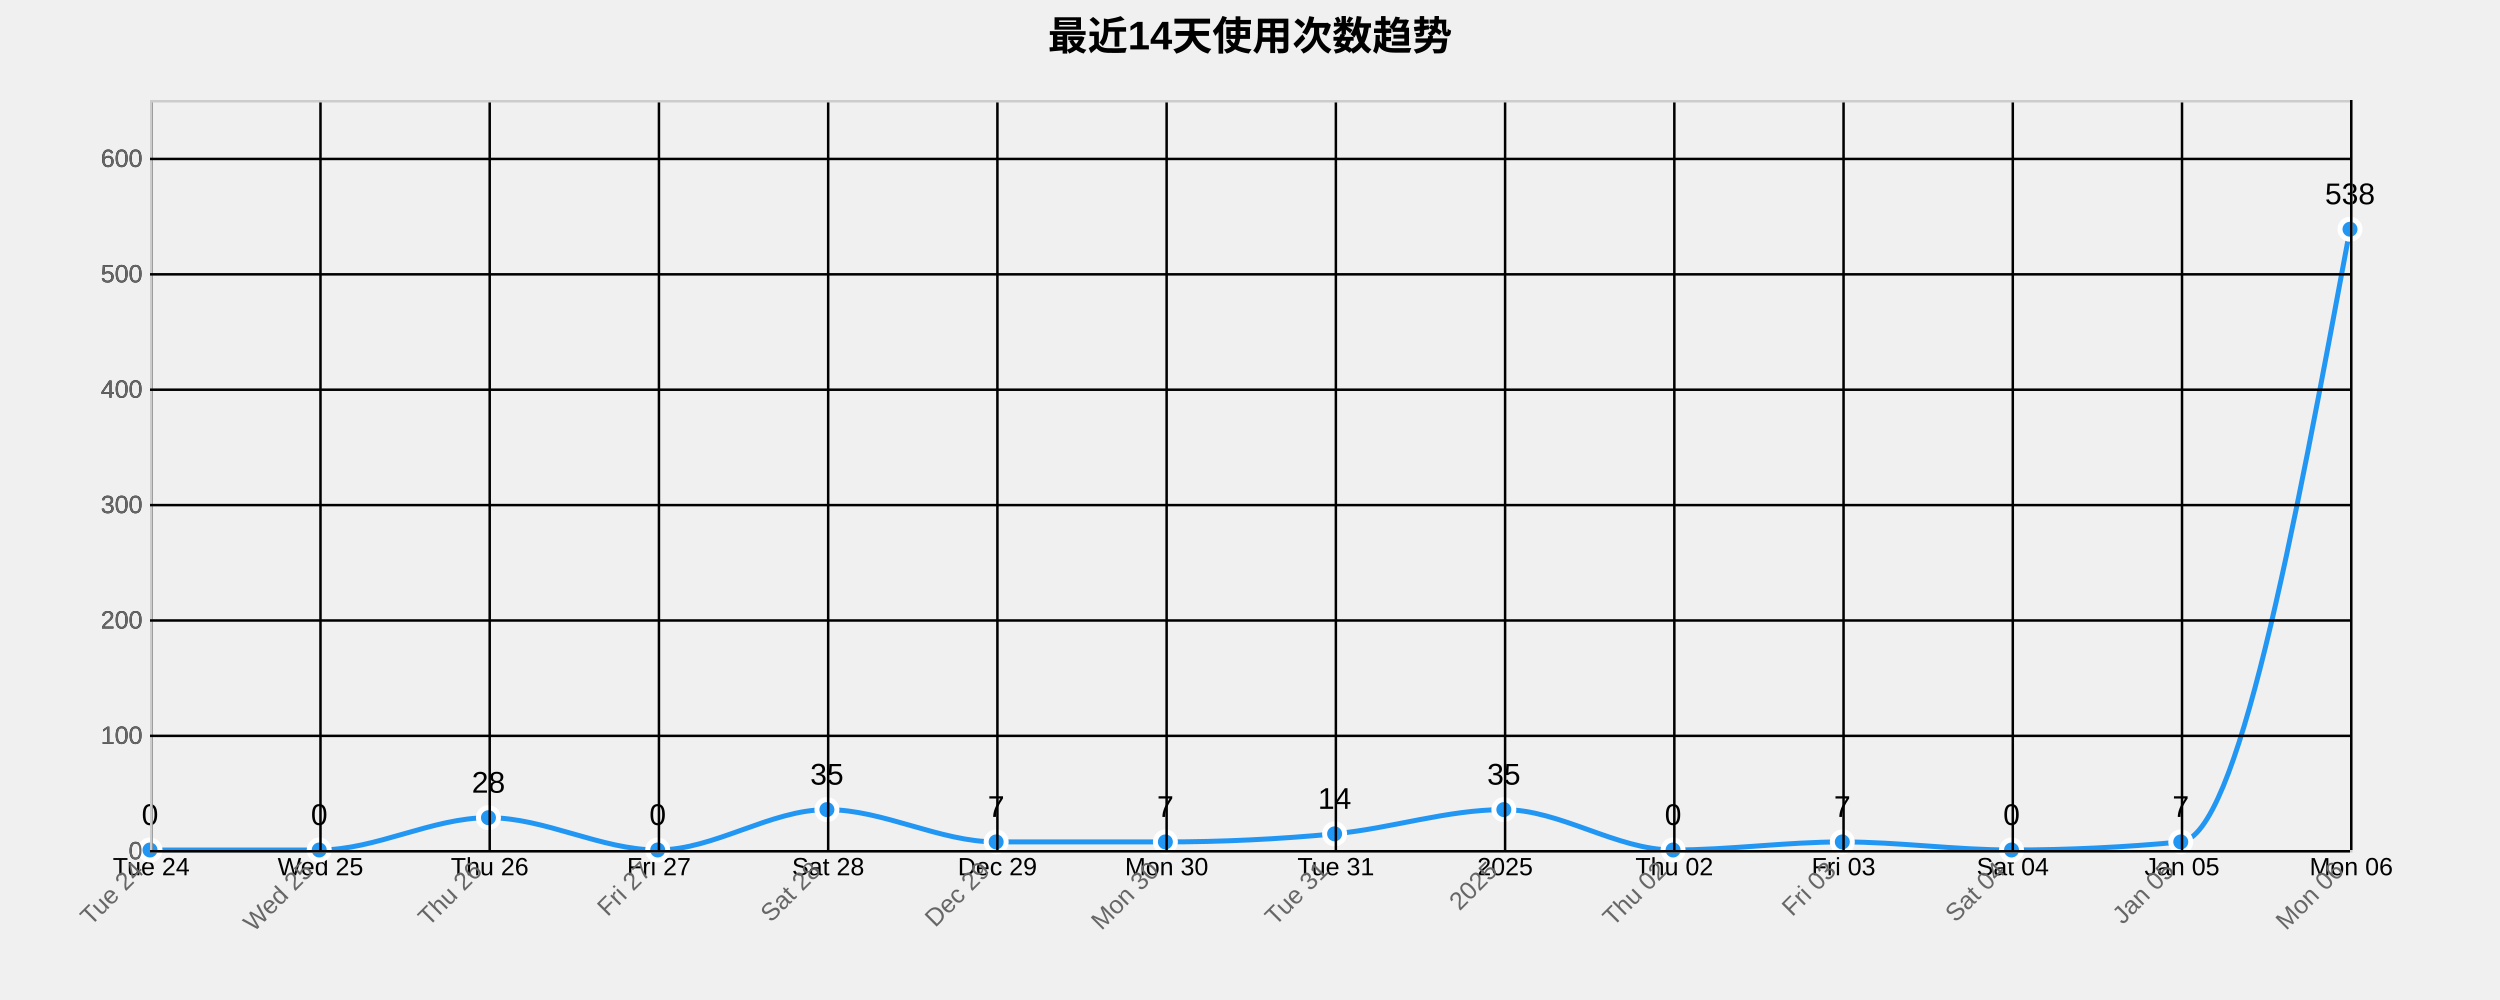
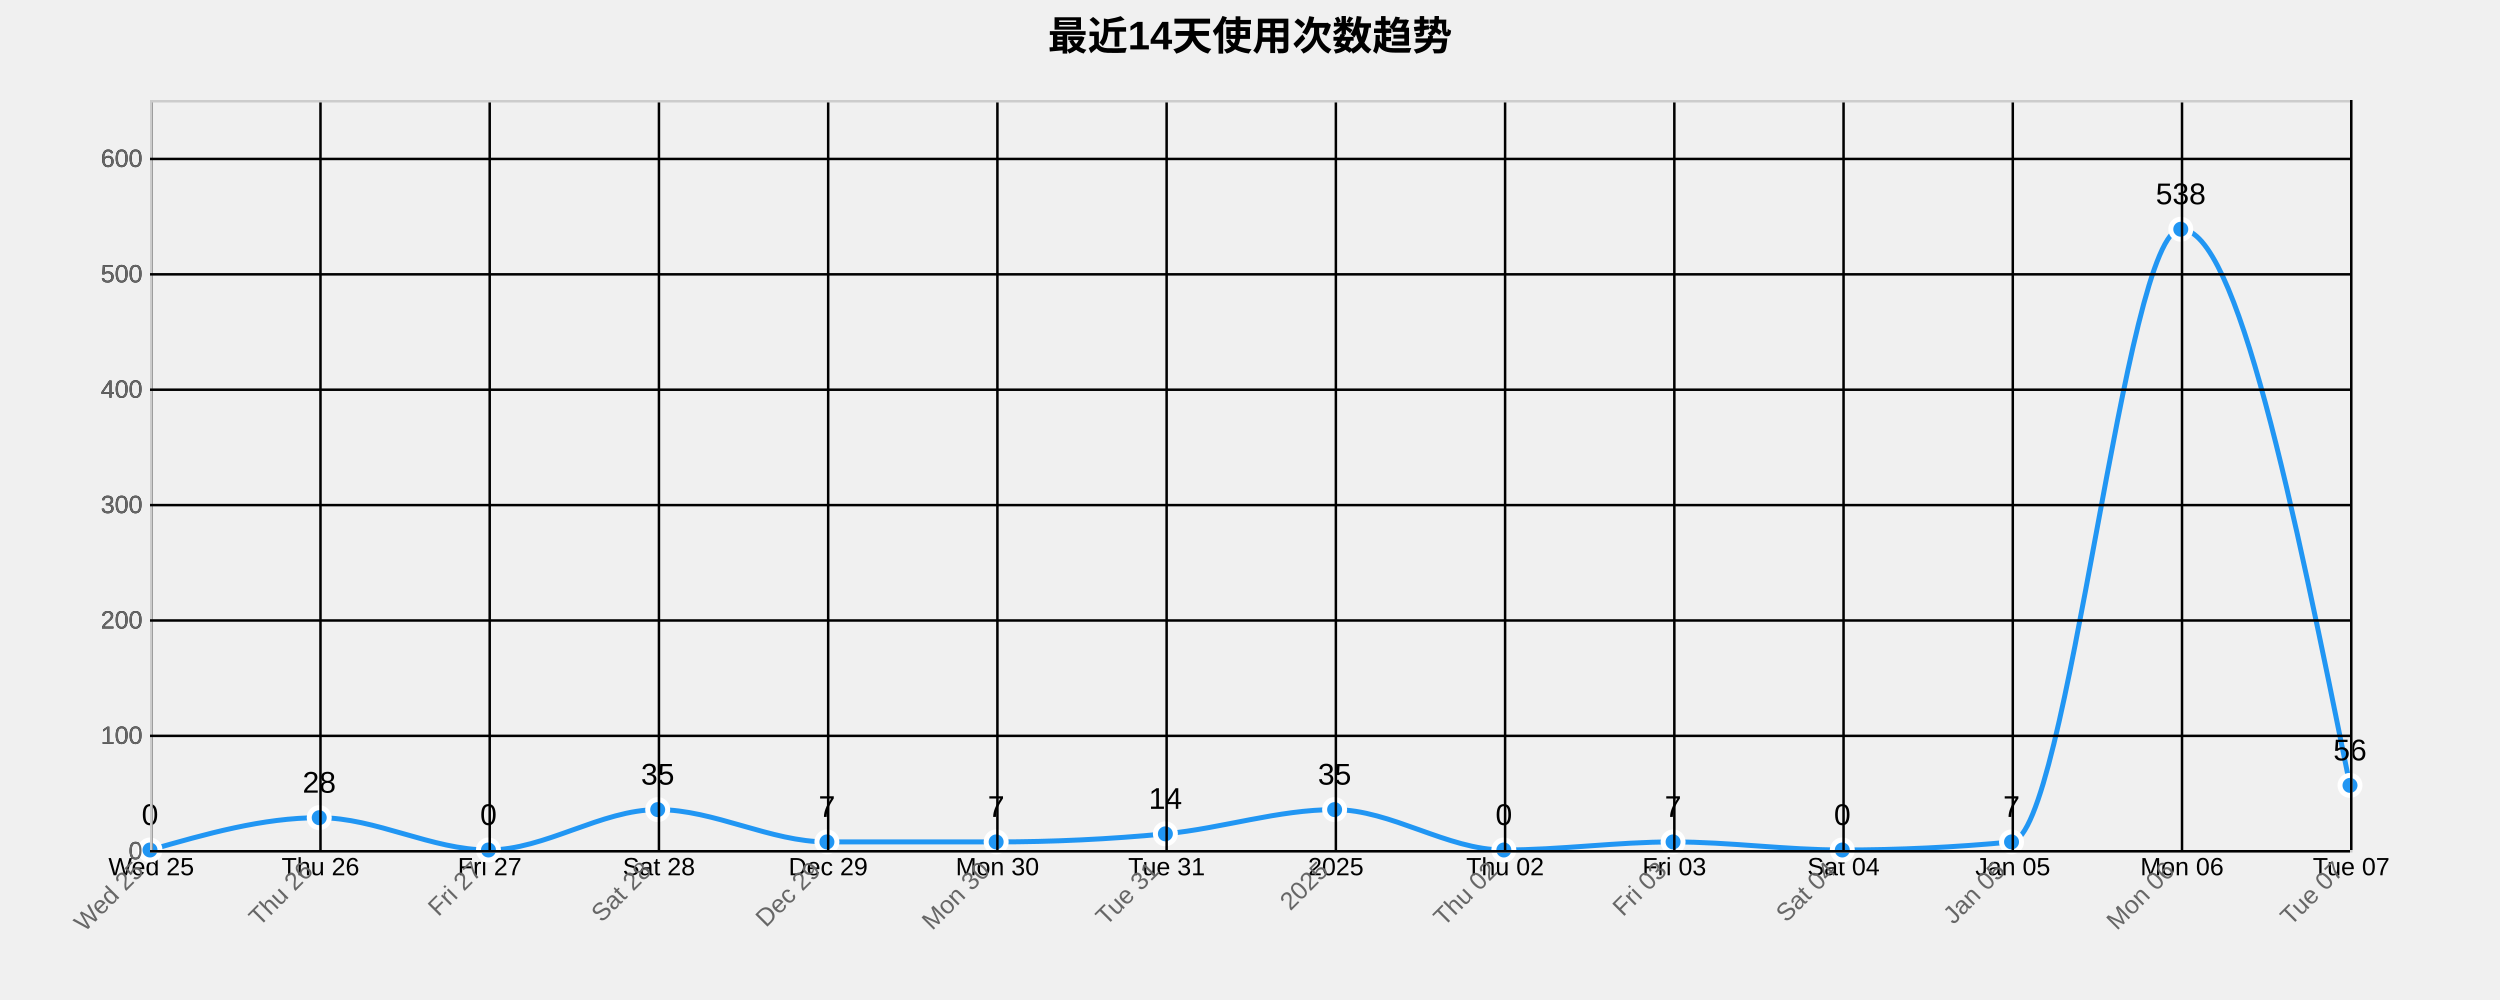
<svg xmlns="http://www.w3.org/2000/svg" width="1000" height="400">
  <g transform="translate(60,40)">
    <text x="440" y="-20" text-anchor="middle" style="font-size: 16px; font-weight: bold;">最近14天使用次数趋势</text>
    <g class="grid" transform="translate(0,300)" fill="none" font-size="10" font-family="sans-serif" text-anchor="middle">
      <path class="domain" stroke="currentColor" d="M0.5,-300V0.5H880.5V-300" />
      <g class="tick" opacity="1" transform="translate(0.5,0)">
        <line stroke="currentColor" y2="-300" />
-         <text fill="currentColor" y="3" dy="0.71em">Tue 24</text>
+         <text fill="currentColor" y="3" dy="0.71em">Wed 25</text>
      </g>
      <g class="tick" opacity="1" transform="translate(68.19231,0)">
        <line stroke="currentColor" y2="-300" />
-         <text fill="currentColor" y="3" dy="0.71em">Wed 25</text>
+         <text fill="currentColor" y="3" dy="0.71em">Thu 26</text>
      </g>
      <g class="tick" opacity="1" transform="translate(135.8846,0)">
        <line stroke="currentColor" y2="-300" />
-         <text fill="currentColor" y="3" dy="0.71em">Thu 26</text>
+         <text fill="currentColor" y="3" dy="0.71em">Fri 27</text>
      </g>
      <g class="tick" opacity="1" transform="translate(203.5769,0)">
        <line stroke="currentColor" y2="-300" />
-         <text fill="currentColor" y="3" dy="0.71em">Fri 27</text>
+         <text fill="currentColor" y="3" dy="0.71em">Sat 28</text>
      </g>
      <g class="tick" opacity="1" transform="translate(271.2692,0)">
        <line stroke="currentColor" y2="-300" />
-         <text fill="currentColor" y="3" dy="0.71em">Sat 28</text>
+         <text fill="currentColor" y="3" dy="0.71em">Dec 29</text>
      </g>
      <g class="tick" opacity="1" transform="translate(338.9615,0)">
        <line stroke="currentColor" y2="-300" />
-         <text fill="currentColor" y="3" dy="0.71em">Dec 29</text>
+         <text fill="currentColor" y="3" dy="0.71em">Mon 30</text>
      </g>
      <g class="tick" opacity="1" transform="translate(406.6538,0)">
        <line stroke="currentColor" y2="-300" />
-         <text fill="currentColor" y="3" dy="0.71em">Mon 30</text>
+         <text fill="currentColor" y="3" dy="0.71em">Tue 31</text>
      </g>
      <g class="tick" opacity="1" transform="translate(474.3462,0)">
        <line stroke="currentColor" y2="-300" />
-         <text fill="currentColor" y="3" dy="0.71em">Tue 31</text>
+         <text fill="currentColor" y="3" dy="0.71em">2025</text>
      </g>
      <g class="tick" opacity="1" transform="translate(542.0385,0)">
        <line stroke="currentColor" y2="-300" />
-         <text fill="currentColor" y="3" dy="0.71em">2025</text>
+         <text fill="currentColor" y="3" dy="0.71em">Thu 02</text>
      </g>
      <g class="tick" opacity="1" transform="translate(609.7308,0)">
        <line stroke="currentColor" y2="-300" />
-         <text fill="currentColor" y="3" dy="0.71em">Thu 02</text>
+         <text fill="currentColor" y="3" dy="0.71em">Fri 03</text>
      </g>
      <g class="tick" opacity="1" transform="translate(677.4231,0)">
        <line stroke="currentColor" y2="-300" />
-         <text fill="currentColor" y="3" dy="0.71em">Fri 03</text>
+         <text fill="currentColor" y="3" dy="0.71em">Sat 04</text>
      </g>
      <g class="tick" opacity="1" transform="translate(745.1154,0)">
        <line stroke="currentColor" y2="-300" />
-         <text fill="currentColor" y="3" dy="0.71em">Sat 04</text>
+         <text fill="currentColor" y="3" dy="0.71em">Jan 05</text>
      </g>
      <g class="tick" opacity="1" transform="translate(812.8077,0)">
        <line stroke="currentColor" y2="-300" />
-         <text fill="currentColor" y="3" dy="0.71em">Jan 05</text>
+         <text fill="currentColor" y="3" dy="0.71em">Mon 06</text>
      </g>
      <g class="tick" opacity="1" transform="translate(880.5,0)">
        <line stroke="currentColor" y2="-300" />
-         <text fill="currentColor" y="3" dy="0.71em">Mon 06</text>
+         <text fill="currentColor" y="3" dy="0.71em">Tue 07</text>
      </g>
    </g>
    <g class="grid" fill="none" font-size="10" font-family="sans-serif" text-anchor="end">
      <path class="domain" stroke="currentColor" d="M880,300.5H0.5V0.5H880" />
      <g class="tick" opacity="1" transform="translate(0,300.5)">
        <line stroke="currentColor" x2="880" />
        <text fill="currentColor" x="-3" dy="0.32em">0</text>
      </g>
      <g class="tick" opacity="1" transform="translate(0,254.3462)">
        <line stroke="currentColor" x2="880" />
        <text fill="currentColor" x="-3" dy="0.32em">100</text>
      </g>
      <g class="tick" opacity="1" transform="translate(0,208.1923)">
        <line stroke="currentColor" x2="880" />
        <text fill="currentColor" x="-3" dy="0.32em">200</text>
      </g>
      <g class="tick" opacity="1" transform="translate(0,162.0385)">
        <line stroke="currentColor" x2="880" />
        <text fill="currentColor" x="-3" dy="0.32em">300</text>
      </g>
      <g class="tick" opacity="1" transform="translate(0,115.8846)">
        <line stroke="currentColor" x2="880" />
        <text fill="currentColor" x="-3" dy="0.32em">400</text>
      </g>
      <g class="tick" opacity="1" transform="translate(0,69.73077)">
        <line stroke="currentColor" x2="880" />
        <text fill="currentColor" x="-3" dy="0.32em">500</text>
      </g>
      <g class="tick" opacity="1" transform="translate(0,23.57692)">
        <line stroke="currentColor" x2="880" />
        <text fill="currentColor" x="-3" dy="0.32em">600</text>
      </g>
    </g>
-     <path class="area" d="M0,300C22.564,300,45.128,300,67.692,300C90.256,300,112.821,287.077,135.385,287.077C157.949,287.077,180.513,300,203.077,300C225.641,300,248.205,283.846,270.769,283.846C293.333,283.846,315.897,296.769,338.462,296.769C361.026,296.769,383.59,296.769,406.154,296.769C428.718,296.769,451.282,295.692,473.846,293.538C496.41,291.385,518.974,283.846,541.538,283.846C564.103,283.846,586.667,300,609.231,300C631.795,300,654.359,296.769,676.923,296.769C699.487,296.769,722.051,300,744.615,300C767.179,300,789.744,298.923,812.308,296.769C834.872,294.615,857.436,173.154,880,51.692L880,300C857.436,300,834.872,300,812.308,300C789.744,300,767.179,300,744.615,300C722.051,300,699.487,300,676.923,300C654.359,300,631.795,300,609.231,300C586.667,300,564.103,300,541.538,300C518.974,300,496.41,300,473.846,300C451.282,300,428.718,300,406.154,300C383.59,300,361.026,300,338.462,300C315.897,300,293.333,300,270.769,300C248.205,300,225.641,300,203.077,300C180.513,300,157.949,300,135.385,300C112.821,300,90.256,300,67.692,300C45.128,300,22.564,300,0,300Z" style="fill: url(#area-gradient); opacity: 0.3;" />
-     <path class="line" d="M0,300C22.564,300,45.128,300,67.692,300C90.256,300,112.821,287.077,135.385,287.077C157.949,287.077,180.513,300,203.077,300C225.641,300,248.205,283.846,270.769,283.846C293.333,283.846,315.897,296.769,338.462,296.769C361.026,296.769,383.59,296.769,406.154,296.769C428.718,296.769,451.282,295.692,473.846,293.538C496.41,291.385,518.974,283.846,541.538,283.846C564.103,283.846,586.667,300,609.231,300C631.795,300,654.359,296.769,676.923,296.769C699.487,296.769,722.051,300,744.615,300C767.179,300,789.744,298.923,812.308,296.769C834.872,294.615,857.436,173.154,880,51.692" style="fill: none; stroke: #2196F3; stroke-width: 2px;" />
+     <path class="area" d="M0,300C22.564,293.538,45.128,287.077,67.692,287.077C90.256,287.077,112.821,300,135.385,300C157.949,300,180.513,283.846,203.077,283.846C225.641,283.846,248.205,296.769,270.769,296.769C293.333,296.769,315.897,296.769,338.462,296.769C361.026,296.769,383.59,295.692,406.154,293.538C428.718,291.385,451.282,283.846,473.846,283.846C496.41,283.846,518.974,300,541.538,300C564.103,300,586.667,296.769,609.231,296.769C631.795,296.769,654.359,300,676.923,300C699.487,300,722.051,298.923,744.615,296.769C767.179,294.615,789.744,51.692,812.308,51.692C834.872,51.692,857.436,162.923,880,274.154L880,300C857.436,300,834.872,300,812.308,300C789.744,300,767.179,300,744.615,300C722.051,300,699.487,300,676.923,300C654.359,300,631.795,300,609.231,300C586.667,300,564.103,300,541.538,300C518.974,300,496.41,300,473.846,300C451.282,300,428.718,300,406.154,300C383.59,300,361.026,300,338.462,300C315.897,300,293.333,300,270.769,300C248.205,300,225.641,300,203.077,300C180.513,300,157.949,300,135.385,300C112.821,300,90.256,300,67.692,300C45.128,300,22.564,300,0,300Z" style="fill: url(#area-gradient); opacity: 0.3;" />
+     <path class="line" d="M0,300C22.564,293.538,45.128,287.077,67.692,287.077C90.256,287.077,112.821,300,135.385,300C157.949,300,180.513,283.846,203.077,283.846C225.641,283.846,248.205,296.769,270.769,296.769C293.333,296.769,315.897,296.769,338.462,296.769C361.026,296.769,383.59,295.692,406.154,293.538C428.718,291.385,451.282,283.846,473.846,283.846C496.41,283.846,518.974,300,541.538,300C564.103,300,586.667,296.769,609.231,296.769C631.795,296.769,654.359,300,676.923,300C699.487,300,722.051,298.923,744.615,296.769C767.179,294.615,789.744,51.692,812.308,51.692C834.872,51.692,857.436,162.923,880,274.154" style="fill: none; stroke: #2196F3; stroke-width: 2px;" />
    <circle class="dot" cx="0" cy="300" r="4" style="fill: #2196F3; stroke: #fff; stroke-width: 2px;" />
-     <circle class="dot" cx="67.692" cy="300" r="4" style="fill: #2196F3; stroke: #fff; stroke-width: 2px;" />
-     <circle class="dot" cx="135.385" cy="287.077" r="4" style="fill: #2196F3; stroke: #fff; stroke-width: 2px;" />
-     <circle class="dot" cx="203.077" cy="300" r="4" style="fill: #2196F3; stroke: #fff; stroke-width: 2px;" />
-     <circle class="dot" cx="270.769" cy="283.846" r="4" style="fill: #2196F3; stroke: #fff; stroke-width: 2px;" />
+     <circle class="dot" cx="67.692" cy="287.077" r="4" style="fill: #2196F3; stroke: #fff; stroke-width: 2px;" />
+     <circle class="dot" cx="135.385" cy="300" r="4" style="fill: #2196F3; stroke: #fff; stroke-width: 2px;" />
+     <circle class="dot" cx="203.077" cy="283.846" r="4" style="fill: #2196F3; stroke: #fff; stroke-width: 2px;" />
+     <circle class="dot" cx="270.769" cy="296.769" r="4" style="fill: #2196F3; stroke: #fff; stroke-width: 2px;" />
    <circle class="dot" cx="338.462" cy="296.769" r="4" style="fill: #2196F3; stroke: #fff; stroke-width: 2px;" />
-     <circle class="dot" cx="406.154" cy="296.769" r="4" style="fill: #2196F3; stroke: #fff; stroke-width: 2px;" />
-     <circle class="dot" cx="473.846" cy="293.538" r="4" style="fill: #2196F3; stroke: #fff; stroke-width: 2px;" />
-     <circle class="dot" cx="541.538" cy="283.846" r="4" style="fill: #2196F3; stroke: #fff; stroke-width: 2px;" />
-     <circle class="dot" cx="609.231" cy="300" r="4" style="fill: #2196F3; stroke: #fff; stroke-width: 2px;" />
-     <circle class="dot" cx="676.923" cy="296.769" r="4" style="fill: #2196F3; stroke: #fff; stroke-width: 2px;" />
-     <circle class="dot" cx="744.615" cy="300" r="4" style="fill: #2196F3; stroke: #fff; stroke-width: 2px;" />
-     <circle class="dot" cx="812.308" cy="296.769" r="4" style="fill: #2196F3; stroke: #fff; stroke-width: 2px;" />
-     <circle class="dot" cx="880" cy="51.692" r="4" style="fill: #2196F3; stroke: #fff; stroke-width: 2px;" />
+     <circle class="dot" cx="406.154" cy="293.538" r="4" style="fill: #2196F3; stroke: #fff; stroke-width: 2px;" />
+     <circle class="dot" cx="473.846" cy="283.846" r="4" style="fill: #2196F3; stroke: #fff; stroke-width: 2px;" />
+     <circle class="dot" cx="541.538" cy="300" r="4" style="fill: #2196F3; stroke: #fff; stroke-width: 2px;" />
+     <circle class="dot" cx="609.231" cy="296.769" r="4" style="fill: #2196F3; stroke: #fff; stroke-width: 2px;" />
+     <circle class="dot" cx="676.923" cy="300" r="4" style="fill: #2196F3; stroke: #fff; stroke-width: 2px;" />
+     <circle class="dot" cx="744.615" cy="296.769" r="4" style="fill: #2196F3; stroke: #fff; stroke-width: 2px;" />
+     <circle class="dot" cx="812.308" cy="51.692" r="4" style="fill: #2196F3; stroke: #fff; stroke-width: 2px;" />
+     <circle class="dot" cx="880" cy="274.154" r="4" style="fill: #2196F3; stroke: #fff; stroke-width: 2px;" />
    <text class="label" x="0" y="290" text-anchor="middle" style="font-size: 12px;">0</text>
-     <text class="label" x="67.692" y="290" text-anchor="middle" style="font-size: 12px;">0</text>
-     <text class="label" x="135.385" y="277.077" text-anchor="middle" style="font-size: 12px;">28</text>
-     <text class="label" x="203.077" y="290" text-anchor="middle" style="font-size: 12px;">0</text>
-     <text class="label" x="270.769" y="273.846" text-anchor="middle" style="font-size: 12px;">35</text>
+     <text class="label" x="67.692" y="277.077" text-anchor="middle" style="font-size: 12px;">28</text>
+     <text class="label" x="135.385" y="290" text-anchor="middle" style="font-size: 12px;">0</text>
+     <text class="label" x="203.077" y="273.846" text-anchor="middle" style="font-size: 12px;">35</text>
+     <text class="label" x="270.769" y="286.769" text-anchor="middle" style="font-size: 12px;">7</text>
    <text class="label" x="338.462" y="286.769" text-anchor="middle" style="font-size: 12px;">7</text>
-     <text class="label" x="406.154" y="286.769" text-anchor="middle" style="font-size: 12px;">7</text>
-     <text class="label" x="473.846" y="283.538" text-anchor="middle" style="font-size: 12px;">14</text>
-     <text class="label" x="541.538" y="273.846" text-anchor="middle" style="font-size: 12px;">35</text>
-     <text class="label" x="609.231" y="290" text-anchor="middle" style="font-size: 12px;">0</text>
-     <text class="label" x="676.923" y="286.769" text-anchor="middle" style="font-size: 12px;">7</text>
-     <text class="label" x="744.615" y="290" text-anchor="middle" style="font-size: 12px;">0</text>
-     <text class="label" x="812.308" y="286.769" text-anchor="middle" style="font-size: 12px;">7</text>
-     <text class="label" x="880" y="41.692" text-anchor="middle" style="font-size: 12px;">538</text>
+     <text class="label" x="406.154" y="283.538" text-anchor="middle" style="font-size: 12px;">14</text>
+     <text class="label" x="473.846" y="273.846" text-anchor="middle" style="font-size: 12px;">35</text>
+     <text class="label" x="541.538" y="290" text-anchor="middle" style="font-size: 12px;">0</text>
+     <text class="label" x="609.231" y="286.769" text-anchor="middle" style="font-size: 12px;">7</text>
+     <text class="label" x="676.923" y="290" text-anchor="middle" style="font-size: 12px;">0</text>
+     <text class="label" x="744.615" y="286.769" text-anchor="middle" style="font-size: 12px;">7</text>
+     <text class="label" x="812.308" y="41.692" text-anchor="middle" style="font-size: 12px;">538</text>
+     <text class="label" x="880" y="264.154" text-anchor="middle" style="font-size: 12px;">56</text>
    <g class="x-axis" transform="translate(0,300)" fill="none" font-size="10" font-family="sans-serif" text-anchor="middle">
      <path class="domain" stroke="currentColor" d="M0.5,-300V0.5H880.5V-300" />
      <g class="tick" opacity="1" transform="translate(0.5,0)">
        <line stroke="currentColor" y2="-300" />
-         <text fill="currentColor" y="3" dy=".15em" style="text-anchor: end;" dx="-.8em" transform="rotate(-45)">Tue 24</text>
+         <text fill="currentColor" y="3" dy=".15em" style="text-anchor: end;" dx="-.8em" transform="rotate(-45)">Wed 25</text>
      </g>
      <g class="tick" opacity="1" transform="translate(68.19231,0)">
        <line stroke="currentColor" y2="-300" />
-         <text fill="currentColor" y="3" dy=".15em" style="text-anchor: end;" dx="-.8em" transform="rotate(-45)">Wed 25</text>
+         <text fill="currentColor" y="3" dy=".15em" style="text-anchor: end;" dx="-.8em" transform="rotate(-45)">Thu 26</text>
      </g>
      <g class="tick" opacity="1" transform="translate(135.8846,0)">
        <line stroke="currentColor" y2="-300" />
-         <text fill="currentColor" y="3" dy=".15em" style="text-anchor: end;" dx="-.8em" transform="rotate(-45)">Thu 26</text>
+         <text fill="currentColor" y="3" dy=".15em" style="text-anchor: end;" dx="-.8em" transform="rotate(-45)">Fri 27</text>
      </g>
      <g class="tick" opacity="1" transform="translate(203.5769,0)">
        <line stroke="currentColor" y2="-300" />
-         <text fill="currentColor" y="3" dy=".15em" style="text-anchor: end;" dx="-.8em" transform="rotate(-45)">Fri 27</text>
+         <text fill="currentColor" y="3" dy=".15em" style="text-anchor: end;" dx="-.8em" transform="rotate(-45)">Sat 28</text>
      </g>
      <g class="tick" opacity="1" transform="translate(271.2692,0)">
        <line stroke="currentColor" y2="-300" />
-         <text fill="currentColor" y="3" dy=".15em" style="text-anchor: end;" dx="-.8em" transform="rotate(-45)">Sat 28</text>
+         <text fill="currentColor" y="3" dy=".15em" style="text-anchor: end;" dx="-.8em" transform="rotate(-45)">Dec 29</text>
      </g>
      <g class="tick" opacity="1" transform="translate(338.9615,0)">
        <line stroke="currentColor" y2="-300" />
-         <text fill="currentColor" y="3" dy=".15em" style="text-anchor: end;" dx="-.8em" transform="rotate(-45)">Dec 29</text>
+         <text fill="currentColor" y="3" dy=".15em" style="text-anchor: end;" dx="-.8em" transform="rotate(-45)">Mon 30</text>
      </g>
      <g class="tick" opacity="1" transform="translate(406.6538,0)">
        <line stroke="currentColor" y2="-300" />
-         <text fill="currentColor" y="3" dy=".15em" style="text-anchor: end;" dx="-.8em" transform="rotate(-45)">Mon 30</text>
+         <text fill="currentColor" y="3" dy=".15em" style="text-anchor: end;" dx="-.8em" transform="rotate(-45)">Tue 31</text>
      </g>
      <g class="tick" opacity="1" transform="translate(474.3462,0)">
        <line stroke="currentColor" y2="-300" />
-         <text fill="currentColor" y="3" dy=".15em" style="text-anchor: end;" dx="-.8em" transform="rotate(-45)">Tue 31</text>
+         <text fill="currentColor" y="3" dy=".15em" style="text-anchor: end;" dx="-.8em" transform="rotate(-45)">2025</text>
      </g>
      <g class="tick" opacity="1" transform="translate(542.0385,0)">
        <line stroke="currentColor" y2="-300" />
-         <text fill="currentColor" y="3" dy=".15em" style="text-anchor: end;" dx="-.8em" transform="rotate(-45)">2025</text>
+         <text fill="currentColor" y="3" dy=".15em" style="text-anchor: end;" dx="-.8em" transform="rotate(-45)">Thu 02</text>
      </g>
      <g class="tick" opacity="1" transform="translate(609.7308,0)">
        <line stroke="currentColor" y2="-300" />
-         <text fill="currentColor" y="3" dy=".15em" style="text-anchor: end;" dx="-.8em" transform="rotate(-45)">Thu 02</text>
+         <text fill="currentColor" y="3" dy=".15em" style="text-anchor: end;" dx="-.8em" transform="rotate(-45)">Fri 03</text>
      </g>
      <g class="tick" opacity="1" transform="translate(677.4231,0)">
        <line stroke="currentColor" y2="-300" />
-         <text fill="currentColor" y="3" dy=".15em" style="text-anchor: end;" dx="-.8em" transform="rotate(-45)">Fri 03</text>
+         <text fill="currentColor" y="3" dy=".15em" style="text-anchor: end;" dx="-.8em" transform="rotate(-45)">Sat 04</text>
      </g>
      <g class="tick" opacity="1" transform="translate(745.1154,0)">
        <line stroke="currentColor" y2="-300" />
-         <text fill="currentColor" y="3" dy=".15em" style="text-anchor: end;" dx="-.8em" transform="rotate(-45)">Sat 04</text>
+         <text fill="currentColor" y="3" dy=".15em" style="text-anchor: end;" dx="-.8em" transform="rotate(-45)">Jan 05</text>
      </g>
      <g class="tick" opacity="1" transform="translate(812.8077,0)">
        <line stroke="currentColor" y2="-300" />
-         <text fill="currentColor" y="3" dy=".15em" style="text-anchor: end;" dx="-.8em" transform="rotate(-45)">Jan 05</text>
+         <text fill="currentColor" y="3" dy=".15em" style="text-anchor: end;" dx="-.8em" transform="rotate(-45)">Mon 06</text>
      </g>
      <g class="tick" opacity="1" transform="translate(880.5,0)">
        <line stroke="currentColor" y2="-300" />
-         <text fill="currentColor" y="3" dy=".15em" style="text-anchor: end;" dx="-.8em" transform="rotate(-45)">Mon 06</text>
+         <text fill="currentColor" y="3" dy=".15em" style="text-anchor: end;" dx="-.8em" transform="rotate(-45)">Tue 07</text>
      </g>
    </g>
    <g class="y-axis" fill="none" font-size="10" font-family="sans-serif" text-anchor="end">
      <path class="domain" stroke="currentColor" d="M880,300.5H0.5V0.5H880" />
      <g class="tick" opacity="1" transform="translate(0,300.5)">
        <line stroke="currentColor" x2="880" />
        <text fill="currentColor" x="-3" dy="0.32em">0</text>
      </g>
      <g class="tick" opacity="1" transform="translate(0,254.3462)">
        <line stroke="currentColor" x2="880" />
        <text fill="currentColor" x="-3" dy="0.32em">100</text>
      </g>
      <g class="tick" opacity="1" transform="translate(0,208.1923)">
        <line stroke="currentColor" x2="880" />
        <text fill="currentColor" x="-3" dy="0.32em">200</text>
      </g>
      <g class="tick" opacity="1" transform="translate(0,162.0385)">
        <line stroke="currentColor" x2="880" />
        <text fill="currentColor" x="-3" dy="0.32em">300</text>
      </g>
      <g class="tick" opacity="1" transform="translate(0,115.8846)">
        <line stroke="currentColor" x2="880" />
        <text fill="currentColor" x="-3" dy="0.32em">400</text>
      </g>
      <g class="tick" opacity="1" transform="translate(0,69.73077)">
        <line stroke="currentColor" x2="880" />
        <text fill="currentColor" x="-3" dy="0.32em">500</text>
      </g>
      <g class="tick" opacity="1" transform="translate(0,23.57692)">
        <line stroke="currentColor" x2="880" />
        <text fill="currentColor" x="-3" dy="0.32em">600</text>
      </g>
    </g>
    <style>
    .grid line {
      stroke: #e0e0e0;
      stroke-opacity: 0.7;
      shape-rendering: crispEdges;
    }
    .grid path {
      stroke-width: 0;
    }
    .dot:hover {
      r: 6;
    }
    text {
      font-family: Arial, sans-serif;
    }
    .x-axis path, .y-axis path {
      stroke: #ccc;
    }
    .x-axis text, .y-axis text {
      fill: #666;
    }
  </style>
  </g>
</svg>
